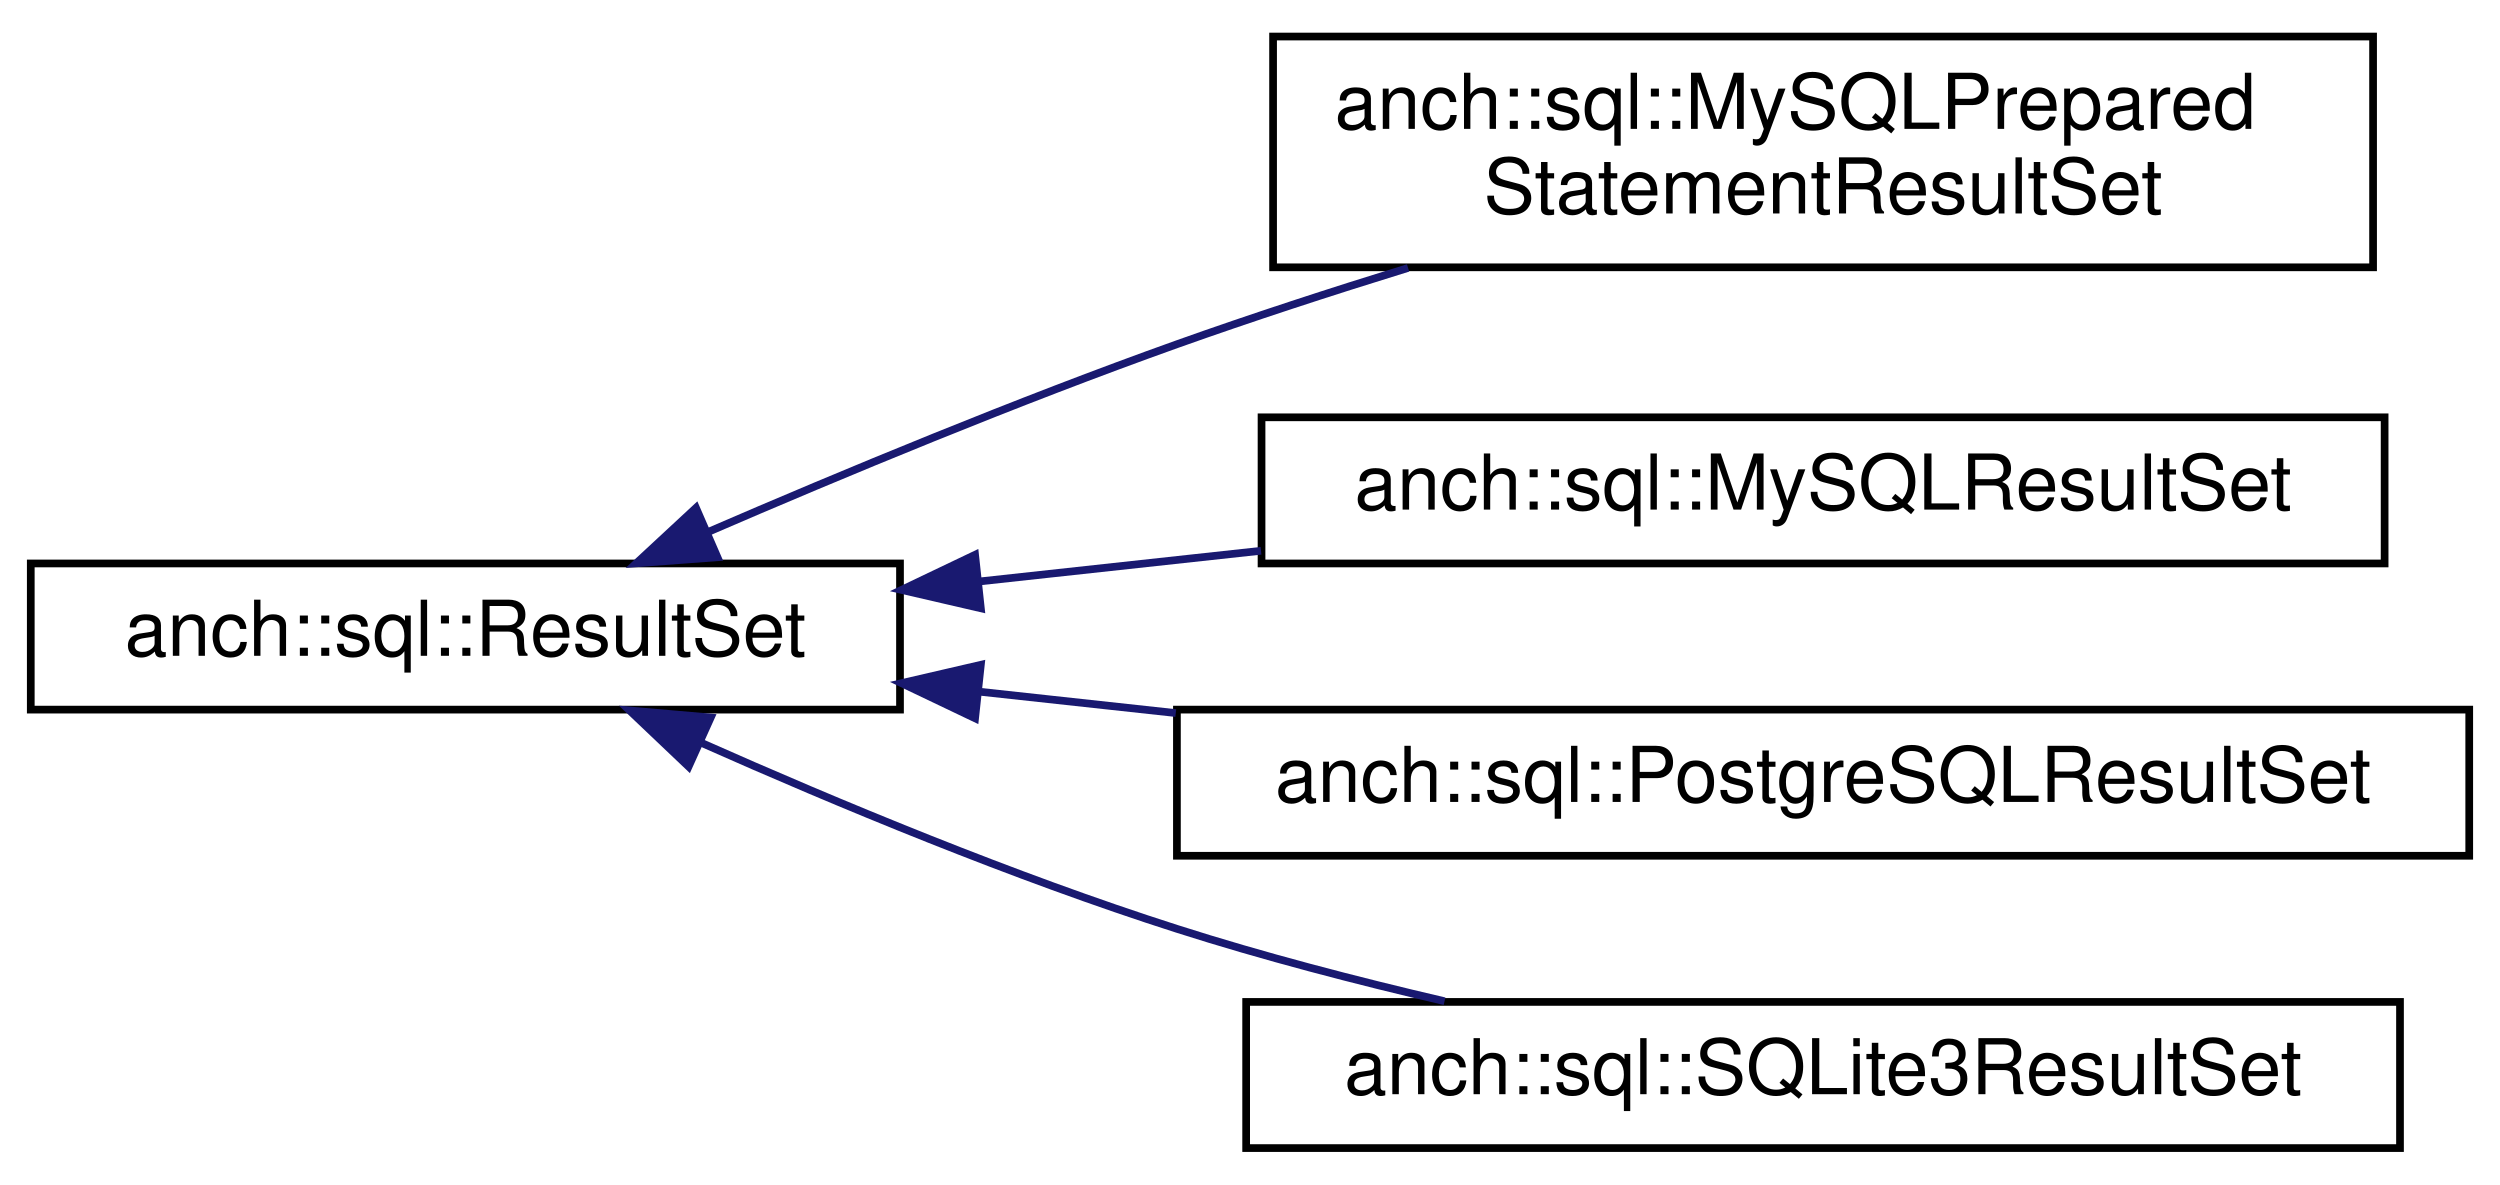
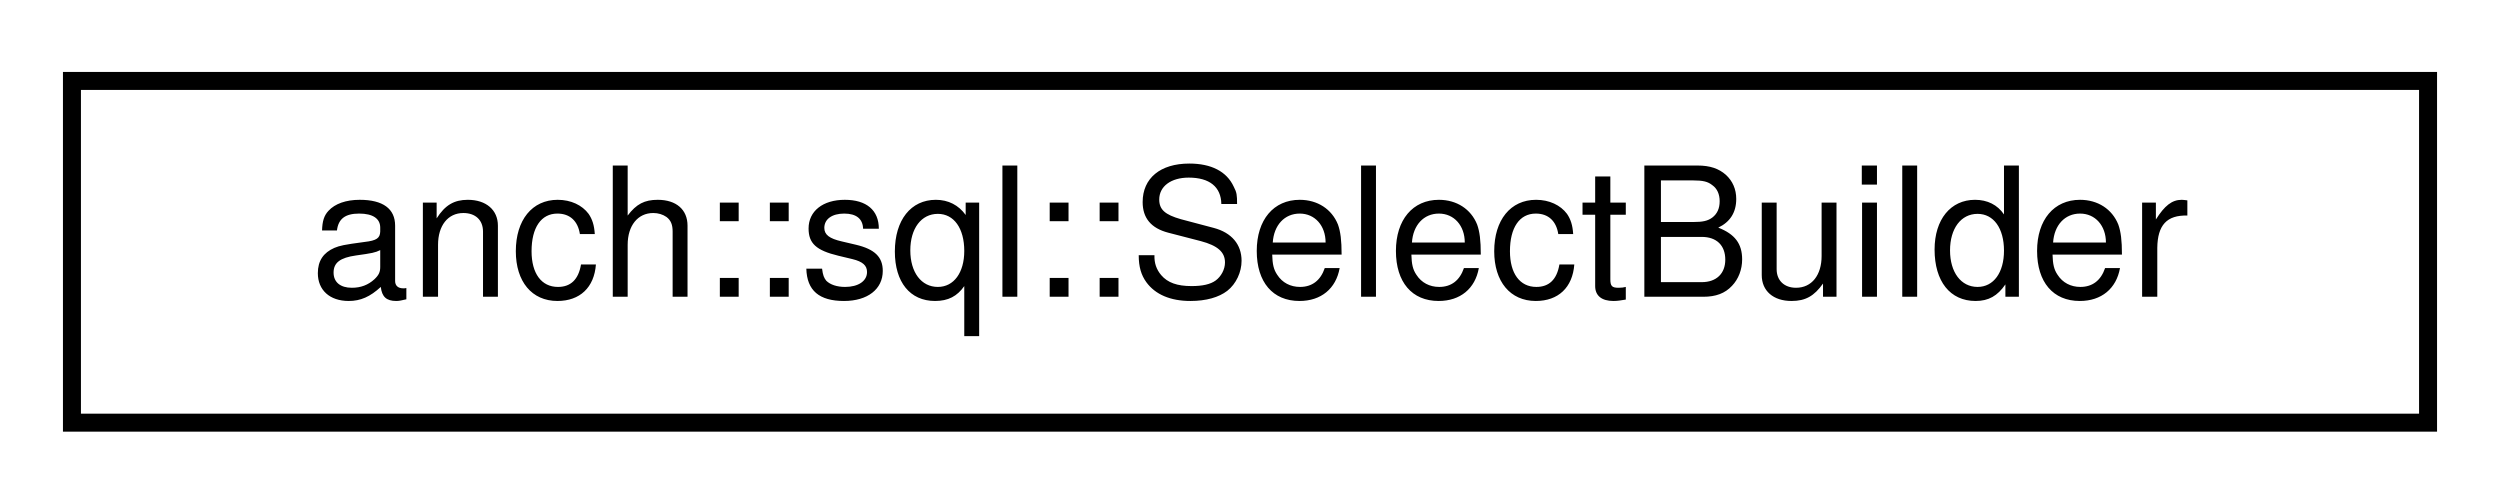
- <svg xmlns="http://www.w3.org/2000/svg" xmlns:xlink="http://www.w3.org/1999/xlink" width="325pt" height="154pt" viewBox="0.00 0.00 325.00 153.50">
-   <g id="graph0" class="graph" transform="scale(1 1) rotate(0) translate(4 149.5)">
+ <svg xmlns="http://www.w3.org/2000/svg" xmlns:xlink="http://www.w3.org/1999/xlink" width="139pt" height="28pt" viewBox="0.00 0.00 139.00 28.00">
+   <g id="graph0" class="graph" transform="scale(1 1) rotate(0) translate(4 24)">
    <g id="node1" class="node">
      <g id="a_node1">
-         <a xlink:href="classanch_1_1sql_1_1_result_set.html" target="_top" xlink:title="SQL result representation.">
-           <polygon fill="none" stroke="black" points="0,-57.5 0,-76.5 113,-76.5 113,-57.5 0,-57.5" />
-           <text text-anchor="middle" x="56.5" y="-64.5" font-family="Helvetica,sans-Serif" font-size="10.00">anch::sql::ResultSet</text>
+         <a xlink:href="classanch_1_1sql_1_1_select_builder.html" target="_top" xlink:title="Dynamic SQL select request builder.">
+           <polygon fill="none" stroke="black" points="0,-0.5 0,-19.5 131,-19.5 131,-0.5 0,-0.5" />
+           <text text-anchor="middle" x="65.5" y="-7.5" font-family="Helvetica,sans-Serif" font-size="10.00">anch::sql::SelectBuilder</text>
        </a>
      </g>
    </g>
-     <g id="node2" class="node">
-       <g id="a_node2">
-         <a xlink:href="classanch_1_1sql_1_1_my_s_q_l_prepared_statement_result_set.html" target="_top" xlink:title="MySQL result set implementation for prepared statement ... shitty API.">
-           <polygon fill="none" stroke="black" points="161.5,-115 161.5,-145 304.5,-145 304.5,-115 161.5,-115" />
-           <text text-anchor="start" x="169.5" y="-133" font-family="Helvetica,sans-Serif" font-size="10.00">anch::sql::MySQLPrepared</text>
-           <text text-anchor="middle" x="233" y="-122" font-family="Helvetica,sans-Serif" font-size="10.00">StatementResultSet</text>
-         </a>
-       </g>
-     </g>
-     <g id="edge1" class="edge">
-       <path fill="none" stroke="midnightblue" d="M87.95,-80.55C105.6,-88.18 128.36,-97.63 149,-105 158.64,-108.44 169.01,-111.82 179.05,-114.92" />
-       <polygon fill="midnightblue" stroke="midnightblue" points="89.27,-77.31 78.71,-76.52 86.48,-83.73 89.27,-77.31" />
-     </g>
-     <g id="node3" class="node">
-       <g id="a_node3">
-         <a xlink:href="classanch_1_1sql_1_1_my_s_q_l_result_set.html" target="_top" xlink:title="MySQL result set implementation.">
-           <polygon fill="none" stroke="black" points="160,-76.5 160,-95.5 306,-95.5 306,-76.5 160,-76.5" />
-           <text text-anchor="middle" x="233" y="-83.5" font-family="Helvetica,sans-Serif" font-size="10.00">anch::sql::MySQLResultSet</text>
-         </a>
-       </g>
-     </g>
-     <g id="edge2" class="edge">
-       <path fill="none" stroke="midnightblue" d="M123.49,-74.18C135.39,-75.48 147.86,-76.84 159.93,-78.15" />
-       <polygon fill="midnightblue" stroke="midnightblue" points="123.51,-70.67 113.19,-73.06 122.76,-77.63 123.51,-70.67" />
-     </g>
-     <g id="node4" class="node">
-       <g id="a_node4">
-         <a xlink:href="classanch_1_1sql_1_1_postgre_s_q_l_result_set.html" target="_top" xlink:title="PostgreSQL result set implementation.">
-           <polygon fill="none" stroke="black" points="149,-38.5 149,-57.5 317,-57.5 317,-38.5 149,-38.5" />
-           <text text-anchor="middle" x="233" y="-45.5" font-family="Helvetica,sans-Serif" font-size="10.00">anch::sql::PostgreSQLResultSet</text>
-         </a>
-       </g>
-     </g>
-     <g id="edge3" class="edge">
-       <path fill="none" stroke="midnightblue" d="M123.24,-59.84C131.61,-58.93 140.26,-57.99 148.85,-57.05" />
-       <polygon fill="midnightblue" stroke="midnightblue" points="122.76,-56.37 113.19,-60.94 123.51,-63.33 122.76,-56.37" />
-     </g>
-     <g id="node5" class="node">
-       <g id="a_node5">
-         <a xlink:href="classanch_1_1sql_1_1_s_q_lite3_result_set.html" target="_top" xlink:title="SQLite3 result set implementation.">
-           <polygon fill="none" stroke="black" points="158,-0.5 158,-19.5 308,-19.5 308,-0.5 158,-0.5" />
-           <text text-anchor="middle" x="233" y="-7.5" font-family="Helvetica,sans-Serif" font-size="10.00">anch::sql::SQLite3ResultSet</text>
-         </a>
-       </g>
-     </g>
-     <g id="edge4" class="edge">
-       <path fill="none" stroke="midnightblue" d="M87.07,-53.23C104.76,-45.37 127.85,-35.76 149,-29 160.12,-25.44 172.29,-22.27 183.79,-19.59" />
-       <polygon fill="midnightblue" stroke="midnightblue" points="85.52,-50.09 77.84,-57.39 88.4,-56.47 85.52,-50.09" />
-     </g>
  </g>
</svg>
